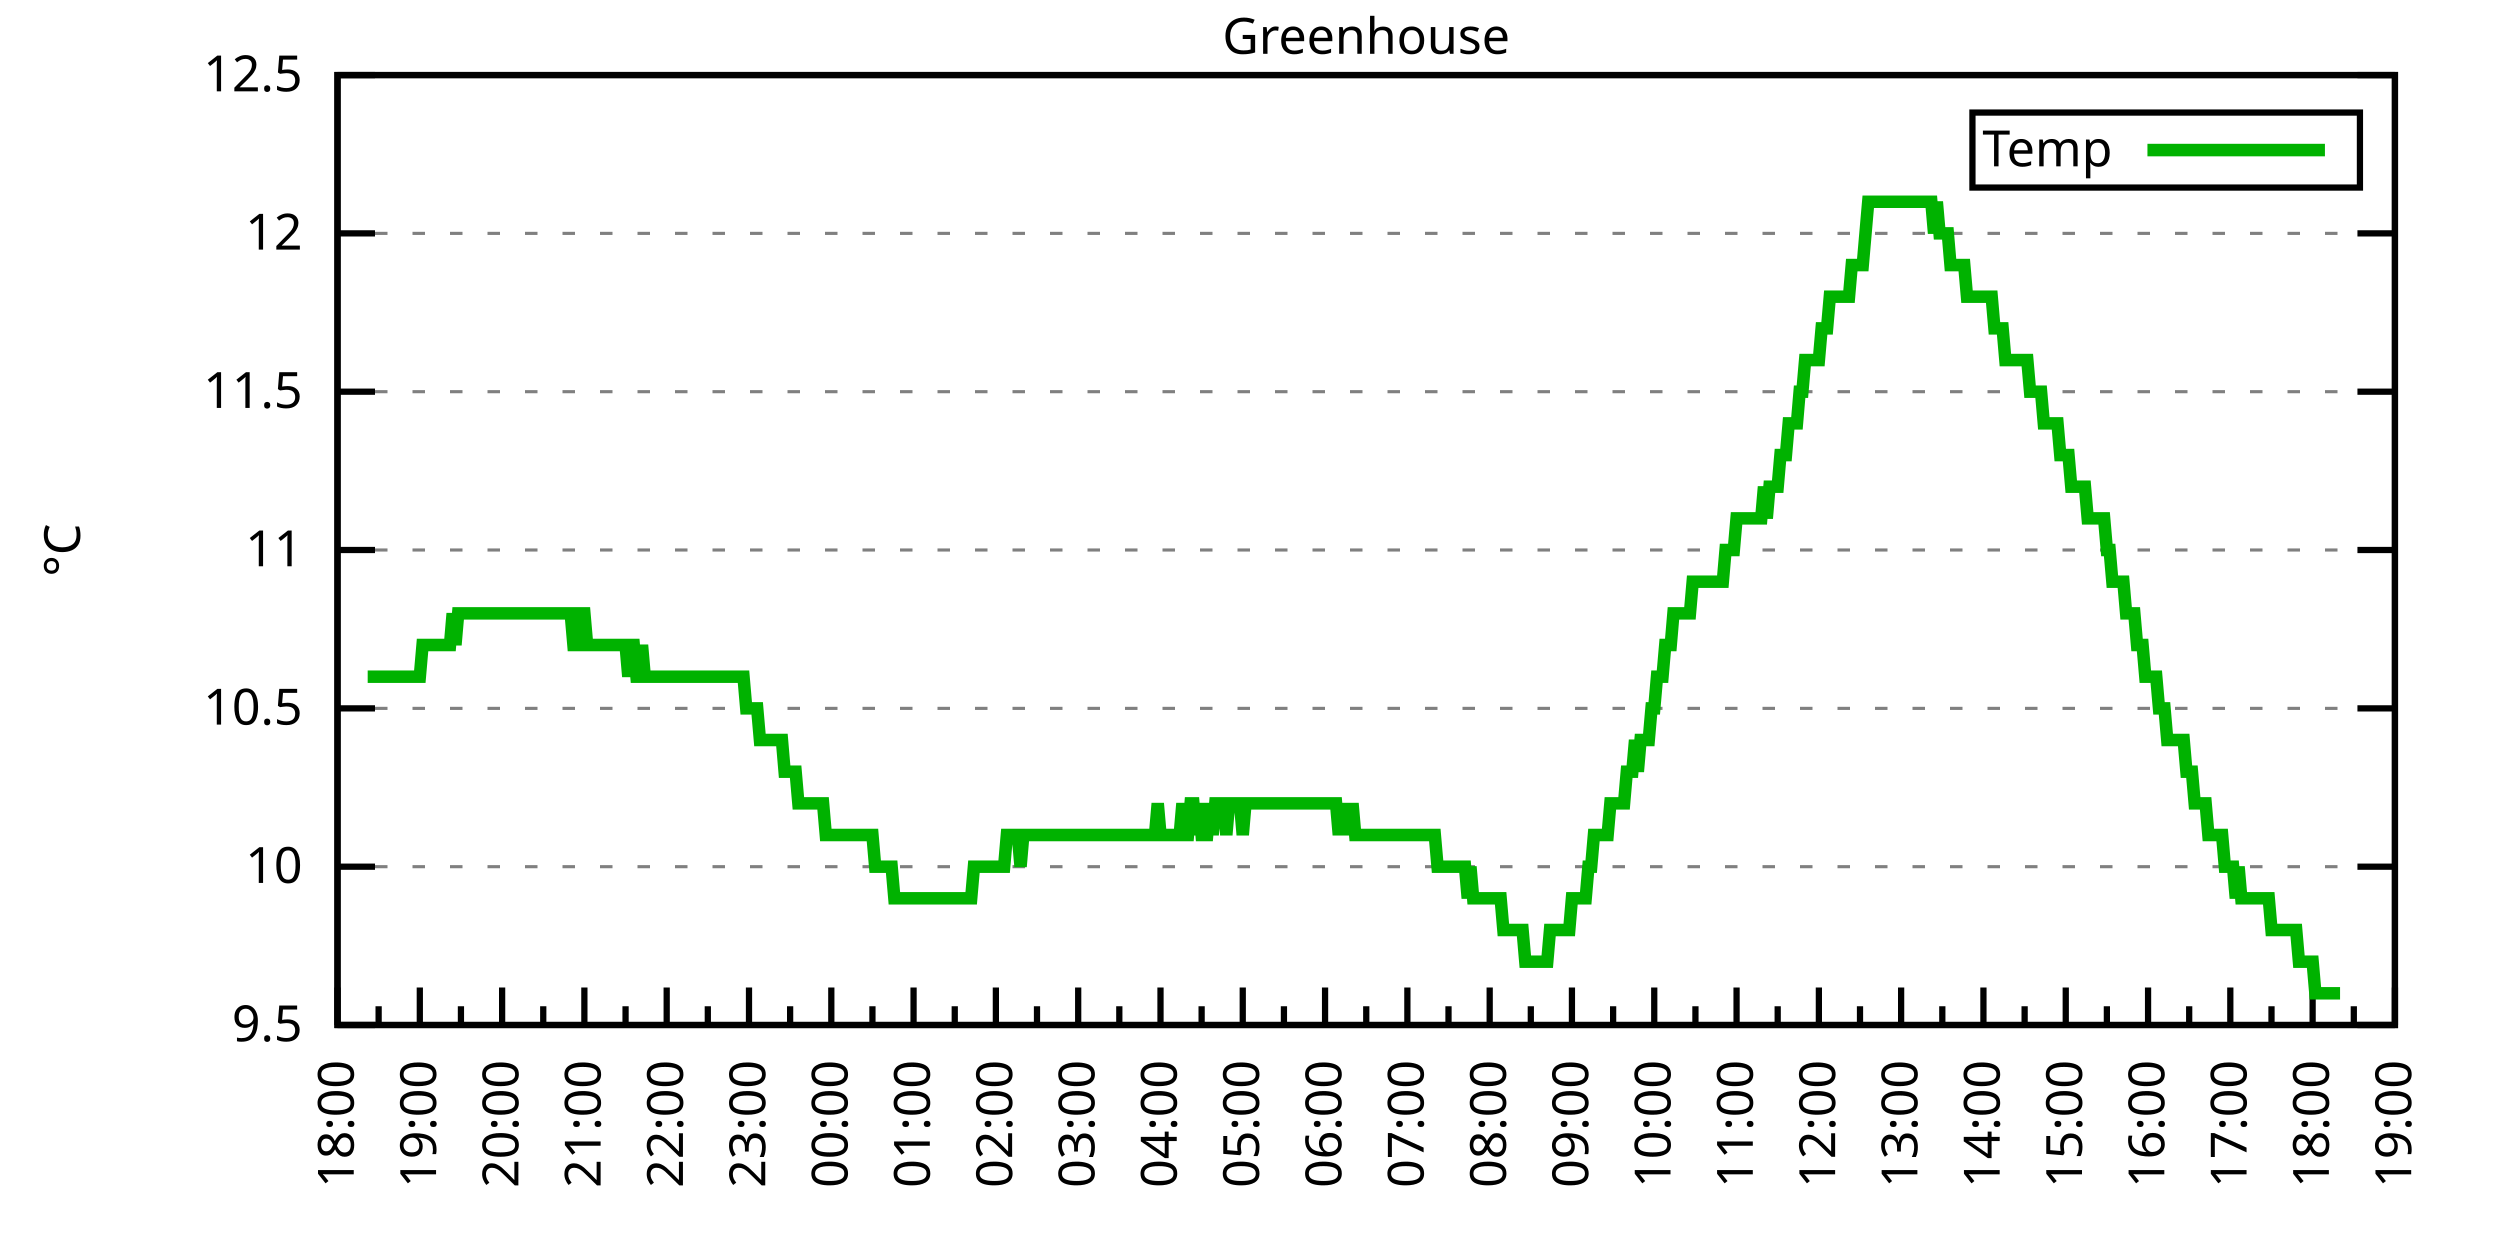
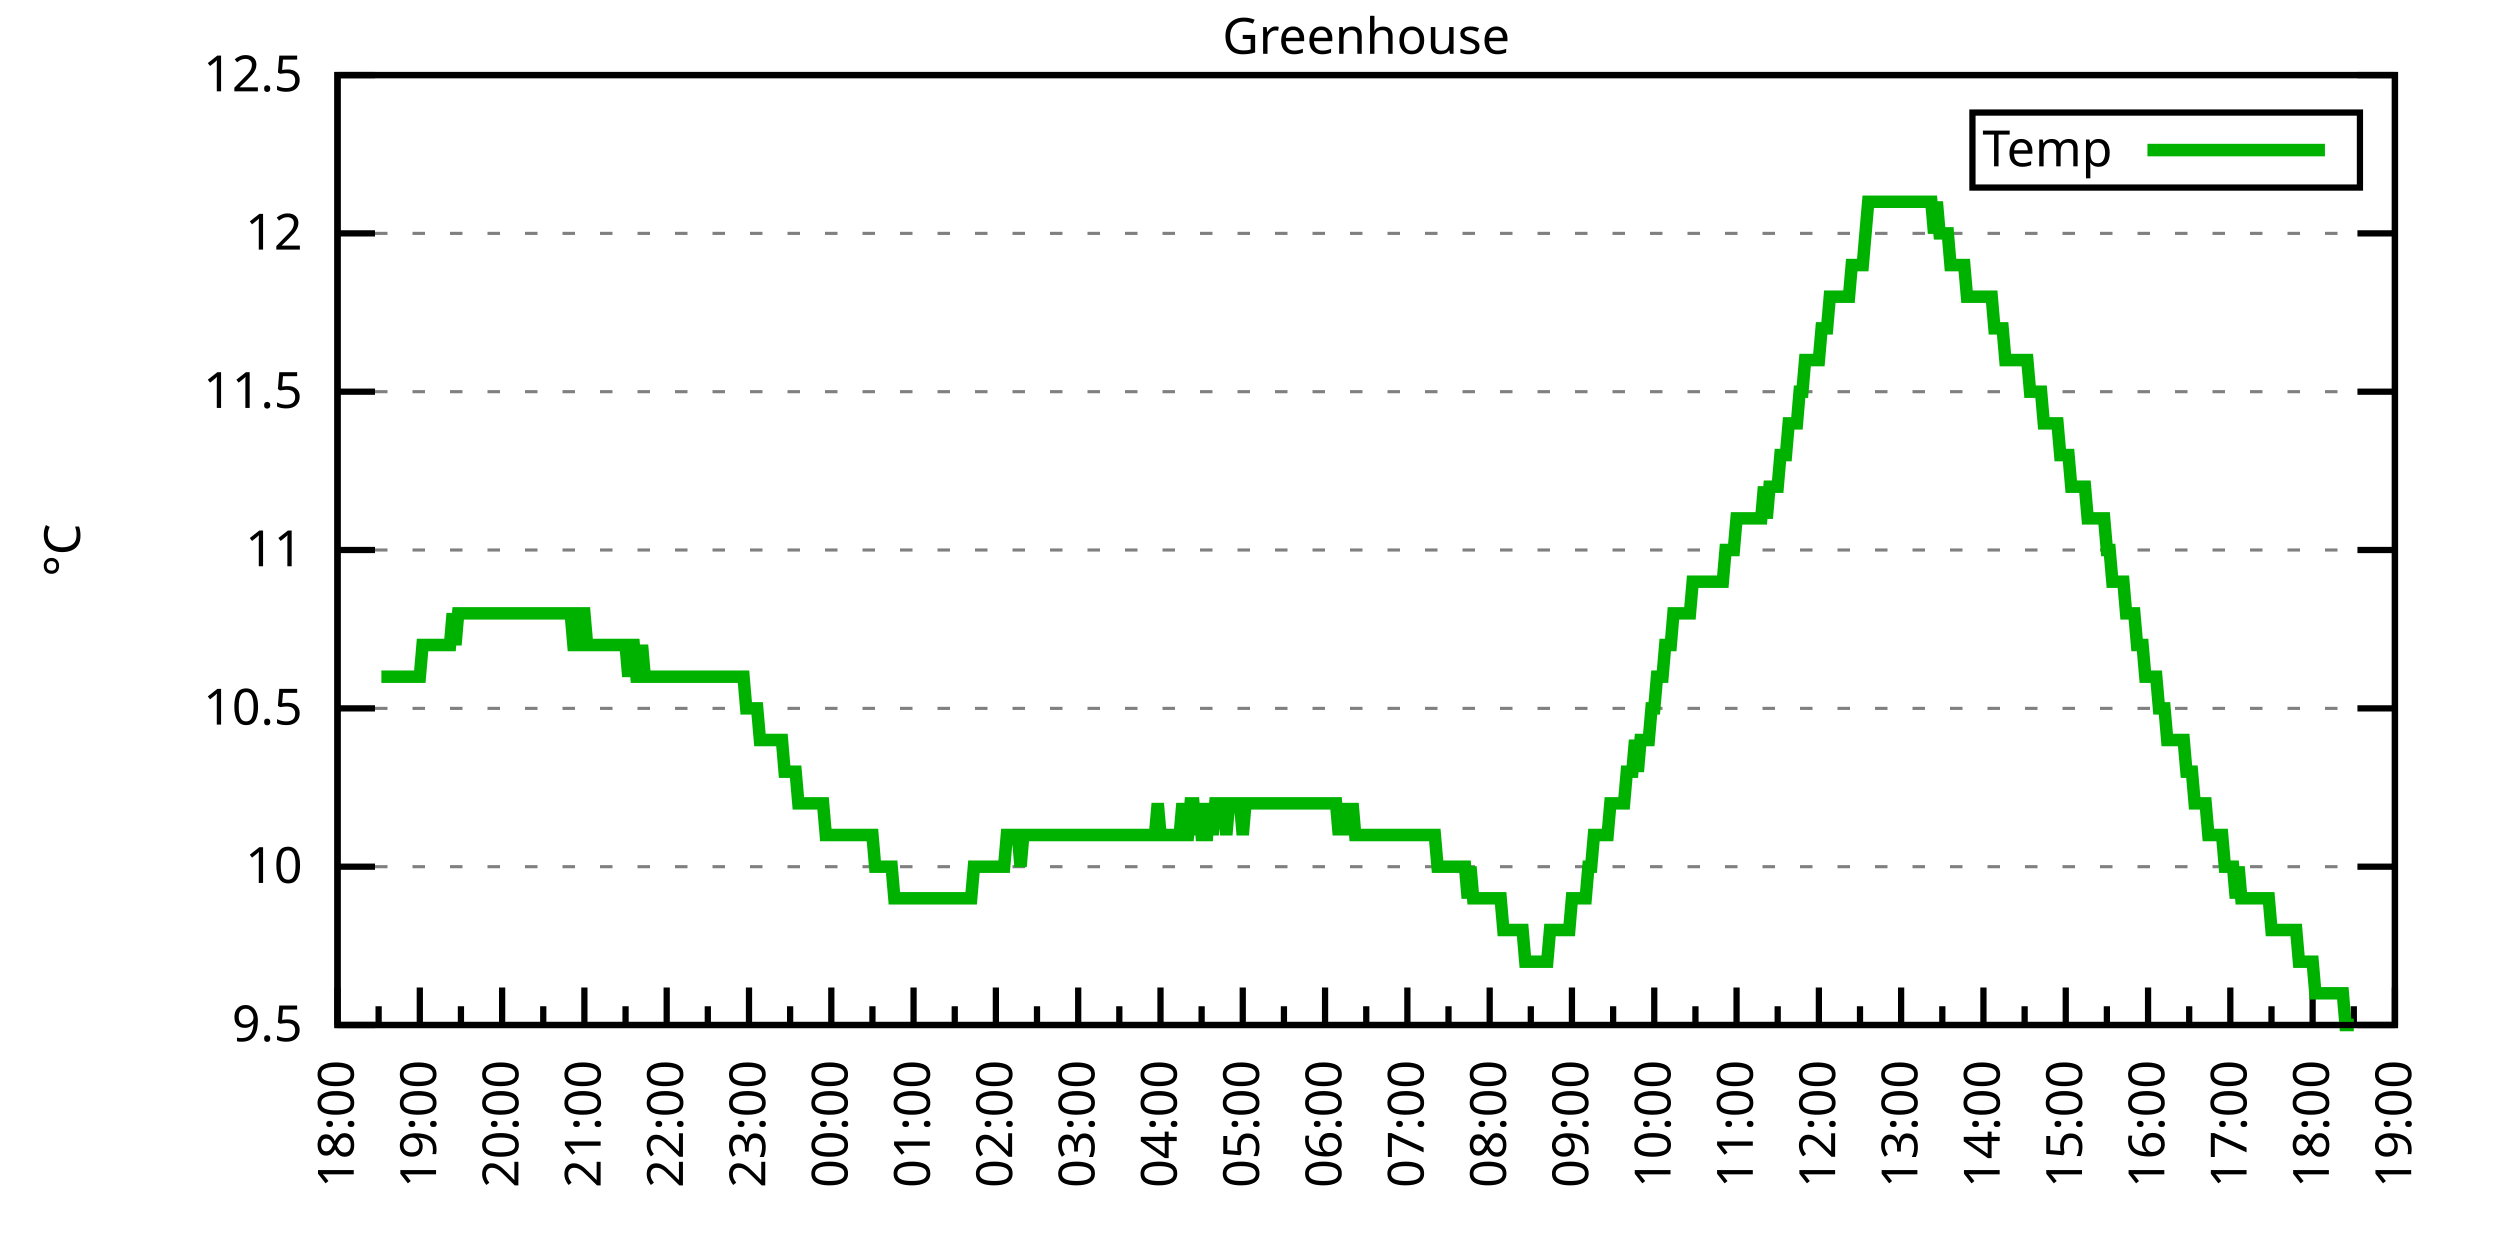
<svg xmlns="http://www.w3.org/2000/svg" xmlns:xlink="http://www.w3.org/1999/xlink" width="400" height="200" viewBox="0 0 400 200">
  <g id="gnuplot_canvas">
    <rect x="0" y="0" width="400" height="200" fill="none" />
    <defs>
      <circle id="gpDot" r="0.5" stroke-width="0.5" stroke="currentColor" />
      <path id="gpPt0" stroke-width="0.333" stroke="currentColor" d="M-1,0 h2 M0,-1 v2" />
      <path id="gpPt1" stroke-width="0.333" stroke="currentColor" d="M-1,-1 L1,1 M1,-1 L-1,1" />
      <path id="gpPt2" stroke-width="0.333" stroke="currentColor" d="M-1,0 L1,0 M0,-1 L0,1 M-1,-1 L1,1 M-1,1 L1,-1" />
      <rect id="gpPt3" stroke-width="0.333" stroke="currentColor" x="-1" y="-1" width="2" height="2" />
      <rect id="gpPt4" stroke-width="0.333" stroke="currentColor" fill="currentColor" x="-1" y="-1" width="2" height="2" />
      <circle id="gpPt5" stroke-width="0.333" stroke="currentColor" cx="0" cy="0" r="1" />
      <use xlink:href="#gpPt5" id="gpPt6" fill="currentColor" stroke="none" />
      <path id="gpPt7" stroke-width="0.333" stroke="currentColor" d="M0,-1.33 L-1.33,0.67 L1.33,0.67 z" />
      <use xlink:href="#gpPt7" id="gpPt8" fill="currentColor" stroke="none" />
      <use xlink:href="#gpPt7" id="gpPt9" stroke="currentColor" transform="rotate(180)" />
      <use xlink:href="#gpPt9" id="gpPt10" fill="currentColor" stroke="none" />
      <use xlink:href="#gpPt3" id="gpPt11" stroke="currentColor" transform="rotate(45)" />
      <use xlink:href="#gpPt11" id="gpPt12" fill="currentColor" stroke="none" />
      <path id="gpPt13" stroke-width="0.333" stroke="currentColor" d="M0,1.330 L1.265,0.411 L0.782,-1.067 L-0.782,-1.076 L-1.265,0.411 z" />
      <use xlink:href="#gpPt13" id="gpPt14" fill="currentColor" stroke="none" />
      <filter id="textbox" filterUnits="objectBoundingBox" x="0" y="0" height="1" width="1">
        <feFlood flood-color="white" flood-opacity="1" result="bgnd" />
        <feComposite in="SourceGraphic" in2="bgnd" operator="atop" />
      </filter>
      <filter id="greybox" filterUnits="objectBoundingBox" x="0" y="0" height="1" width="1">
        <feFlood flood-color="lightgrey" flood-opacity="1" result="grey" />
        <feComposite in="SourceGraphic" in2="grey" operator="atop" />
      </filter>
    </defs>
    <g fill="none" color="white" stroke="currentColor" stroke-width="1.00" stroke-linecap="butt" stroke-linejoin="miter">
</g>
    <g fill="none" color="black" stroke="currentColor" stroke-width="1.00" stroke-linecap="butt" stroke-linejoin="miter">
      <g stroke="none" shape-rendering="crispEdges">
        <polygon fill="rgb(255, 255, 255)" points="54.00,164.00 383.18,164.00 383.18,12.02 54.00,12.02 " />
      </g>
    </g>
    <g fill="none" color="black" stroke="currentColor" stroke-width="1.00" stroke-linecap="butt" stroke-linejoin="miter">
</g>
    <g fill="none" color="black" stroke="black" stroke-width="0.50" stroke-linecap="butt" stroke-linejoin="miter">
</g>
    <g fill="none" color="gray" stroke="currentColor" stroke-width="0.50" stroke-linecap="butt" stroke-linejoin="miter">
      <path stroke="gray" stroke-dasharray="2,4" class="gridline" d="M54.00,164.00 L383.19,164.00  " />
    </g>
    <g fill="none" color="gray" stroke="gray" stroke-width="1.00" stroke-linecap="butt" stroke-linejoin="miter">
</g>
    <g fill="none" color="black" stroke="currentColor" stroke-width="1.00" stroke-linecap="butt" stroke-linejoin="miter">
      <path stroke="black" d="M54.00,164.00 L60.00,164.00 M383.19,164.00 L377.19,164.00  " />
      <g transform="translate(48.40,166.60)" stroke="none" fill="black" font-family="Sans" font-size="8.00" text-anchor="end">
        <text>
          <tspan font-family="Sans"> 9.5</tspan>
        </text>
      </g>
    </g>
    <g fill="none" color="black" stroke="currentColor" stroke-width="1.00" stroke-linecap="butt" stroke-linejoin="miter">
</g>
    <g fill="none" color="black" stroke="black" stroke-width="0.50" stroke-linecap="butt" stroke-linejoin="miter">
</g>
    <g fill="none" color="gray" stroke="currentColor" stroke-width="0.50" stroke-linecap="butt" stroke-linejoin="miter">
      <path stroke="gray" stroke-dasharray="2,4" class="gridline" d="M54.00,138.67 L383.19,138.67  " />
    </g>
    <g fill="none" color="gray" stroke="gray" stroke-width="1.00" stroke-linecap="butt" stroke-linejoin="miter">
</g>
    <g fill="none" color="black" stroke="currentColor" stroke-width="1.00" stroke-linecap="butt" stroke-linejoin="miter">
      <path stroke="black" d="M54.00,138.67 L60.00,138.67 M383.19,138.67 L377.19,138.67  " />
      <g transform="translate(48.40,141.27)" stroke="none" fill="black" font-family="Sans" font-size="8.00" text-anchor="end">
        <text>
          <tspan font-family="Sans"> 10</tspan>
        </text>
      </g>
    </g>
    <g fill="none" color="black" stroke="currentColor" stroke-width="1.00" stroke-linecap="butt" stroke-linejoin="miter">
</g>
    <g fill="none" color="black" stroke="black" stroke-width="0.50" stroke-linecap="butt" stroke-linejoin="miter">
</g>
    <g fill="none" color="gray" stroke="currentColor" stroke-width="0.50" stroke-linecap="butt" stroke-linejoin="miter">
      <path stroke="gray" stroke-dasharray="2,4" class="gridline" d="M54.00,113.34 L383.19,113.34  " />
    </g>
    <g fill="none" color="gray" stroke="gray" stroke-width="1.00" stroke-linecap="butt" stroke-linejoin="miter">
</g>
    <g fill="none" color="black" stroke="currentColor" stroke-width="1.00" stroke-linecap="butt" stroke-linejoin="miter">
      <path stroke="black" d="M54.00,113.34 L60.00,113.34 M383.19,113.34 L377.19,113.34  " />
      <g transform="translate(48.40,115.94)" stroke="none" fill="black" font-family="Sans" font-size="8.00" text-anchor="end">
        <text>
          <tspan font-family="Sans"> 10.5</tspan>
        </text>
      </g>
    </g>
    <g fill="none" color="black" stroke="currentColor" stroke-width="1.00" stroke-linecap="butt" stroke-linejoin="miter">
</g>
    <g fill="none" color="black" stroke="black" stroke-width="0.50" stroke-linecap="butt" stroke-linejoin="miter">
</g>
    <g fill="none" color="gray" stroke="currentColor" stroke-width="0.50" stroke-linecap="butt" stroke-linejoin="miter">
      <path stroke="gray" stroke-dasharray="2,4" class="gridline" d="M54.00,88.00 L383.19,88.00  " />
    </g>
    <g fill="none" color="gray" stroke="gray" stroke-width="1.00" stroke-linecap="butt" stroke-linejoin="miter">
</g>
    <g fill="none" color="black" stroke="currentColor" stroke-width="1.00" stroke-linecap="butt" stroke-linejoin="miter">
      <path stroke="black" d="M54.00,88.00 L60.00,88.00 M383.19,88.00 L377.19,88.00  " />
      <g transform="translate(48.40,90.60)" stroke="none" fill="black" font-family="Sans" font-size="8.00" text-anchor="end">
        <text>
          <tspan font-family="Sans"> 11</tspan>
        </text>
      </g>
    </g>
    <g fill="none" color="black" stroke="currentColor" stroke-width="1.00" stroke-linecap="butt" stroke-linejoin="miter">
</g>
    <g fill="none" color="black" stroke="black" stroke-width="0.50" stroke-linecap="butt" stroke-linejoin="miter">
</g>
    <g fill="none" color="gray" stroke="currentColor" stroke-width="0.50" stroke-linecap="butt" stroke-linejoin="miter">
      <path stroke="gray" stroke-dasharray="2,4" class="gridline" d="M54.00,62.67 L383.19,62.67  " />
    </g>
    <g fill="none" color="gray" stroke="gray" stroke-width="1.00" stroke-linecap="butt" stroke-linejoin="miter">
</g>
    <g fill="none" color="black" stroke="currentColor" stroke-width="1.00" stroke-linecap="butt" stroke-linejoin="miter">
      <path stroke="black" d="M54.00,62.67 L60.00,62.67 M383.19,62.67 L377.19,62.67  " />
      <g transform="translate(48.40,65.27)" stroke="none" fill="black" font-family="Sans" font-size="8.00" text-anchor="end">
        <text>
          <tspan font-family="Sans"> 11.5</tspan>
        </text>
      </g>
    </g>
    <g fill="none" color="black" stroke="currentColor" stroke-width="1.00" stroke-linecap="butt" stroke-linejoin="miter">
</g>
    <g fill="none" color="black" stroke="black" stroke-width="0.50" stroke-linecap="butt" stroke-linejoin="miter">
</g>
    <g fill="none" color="gray" stroke="currentColor" stroke-width="0.50" stroke-linecap="butt" stroke-linejoin="miter">
      <path stroke="gray" stroke-dasharray="2,4" class="gridline" d="M54.00,37.34 L383.19,37.34  " />
    </g>
    <g fill="none" color="gray" stroke="gray" stroke-width="1.00" stroke-linecap="butt" stroke-linejoin="miter">
</g>
    <g fill="none" color="black" stroke="currentColor" stroke-width="1.00" stroke-linecap="butt" stroke-linejoin="miter">
      <path stroke="black" d="M54.00,37.34 L60.00,37.34 M383.19,37.34 L377.19,37.34  " />
      <g transform="translate(48.40,39.94)" stroke="none" fill="black" font-family="Sans" font-size="8.00" text-anchor="end">
        <text>
          <tspan font-family="Sans"> 12</tspan>
        </text>
      </g>
    </g>
    <g fill="none" color="black" stroke="currentColor" stroke-width="1.00" stroke-linecap="butt" stroke-linejoin="miter">
</g>
    <g fill="none" color="black" stroke="black" stroke-width="0.50" stroke-linecap="butt" stroke-linejoin="miter">
</g>
    <g fill="none" color="gray" stroke="currentColor" stroke-width="0.50" stroke-linecap="butt" stroke-linejoin="miter">
      <path stroke="gray" stroke-dasharray="2,4" class="gridline" d="M54.00,12.01 L383.19,12.01  " />
    </g>
    <g fill="none" color="gray" stroke="gray" stroke-width="1.00" stroke-linecap="butt" stroke-linejoin="miter">
</g>
    <g fill="none" color="black" stroke="currentColor" stroke-width="1.00" stroke-linecap="butt" stroke-linejoin="miter">
      <path stroke="black" d="M54.00,12.01 L60.00,12.01 M383.19,12.01 L377.19,12.01  " />
      <g transform="translate(48.40,14.61)" stroke="none" fill="black" font-family="Sans" font-size="8.00" text-anchor="end">
        <text>
          <tspan font-family="Sans"> 12.5</tspan>
        </text>
      </g>
    </g>
    <g fill="none" color="black" stroke="currentColor" stroke-width="1.00" stroke-linecap="butt" stroke-linejoin="miter">
      <path stroke="black" d="M54.00,164.00 L54.00,158.00  " />
      <g transform="translate(56.60,169.60) rotate(270)" stroke="none" fill="black" font-family="Sans" font-size="8.00" text-anchor="end">
        <text>
          <tspan font-family="Sans">18:00</tspan>
        </text>
      </g>
    </g>
    <g fill="none" color="black" stroke="currentColor" stroke-width="1.00" stroke-linecap="butt" stroke-linejoin="miter">
      <path stroke="black" d="M60.58,164.00 L60.58,161.00 M67.17,164.00 L67.17,158.00  " />
      <g transform="translate(69.77,169.60) rotate(270)" stroke="none" fill="black" font-family="Sans" font-size="8.00" text-anchor="end">
        <text>
          <tspan font-family="Sans">19:00</tspan>
        </text>
      </g>
    </g>
    <g fill="none" color="black" stroke="currentColor" stroke-width="1.00" stroke-linecap="butt" stroke-linejoin="miter">
      <path stroke="black" d="M73.75,164.00 L73.75,161.00 M80.34,164.00 L80.34,158.00  " />
      <g transform="translate(82.94,169.60) rotate(270)" stroke="none" fill="black" font-family="Sans" font-size="8.00" text-anchor="end">
        <text>
          <tspan font-family="Sans">20:00</tspan>
        </text>
      </g>
    </g>
    <g fill="none" color="black" stroke="currentColor" stroke-width="1.00" stroke-linecap="butt" stroke-linejoin="miter">
      <path stroke="black" d="M86.92,164.00 L86.92,161.00 M93.50,164.00 L93.50,158.00  " />
      <g transform="translate(96.10,169.60) rotate(270)" stroke="none" fill="black" font-family="Sans" font-size="8.00" text-anchor="end">
        <text>
          <tspan font-family="Sans">21:00</tspan>
        </text>
      </g>
    </g>
    <g fill="none" color="black" stroke="currentColor" stroke-width="1.00" stroke-linecap="butt" stroke-linejoin="miter">
      <path stroke="black" d="M100.09,164.00 L100.09,161.00 M106.67,164.00 L106.67,158.00  " />
      <g transform="translate(109.27,169.60) rotate(270)" stroke="none" fill="black" font-family="Sans" font-size="8.00" text-anchor="end">
        <text>
          <tspan font-family="Sans">22:00</tspan>
        </text>
      </g>
    </g>
    <g fill="none" color="black" stroke="currentColor" stroke-width="1.00" stroke-linecap="butt" stroke-linejoin="miter">
      <path stroke="black" d="M113.25,164.00 L113.25,161.00 M119.84,164.00 L119.84,158.00  " />
      <g transform="translate(122.44,169.60) rotate(270)" stroke="none" fill="black" font-family="Sans" font-size="8.00" text-anchor="end">
        <text>
          <tspan font-family="Sans">23:00</tspan>
        </text>
      </g>
    </g>
    <g fill="none" color="black" stroke="currentColor" stroke-width="1.00" stroke-linecap="butt" stroke-linejoin="miter">
      <path stroke="black" d="M126.42,164.00 L126.42,161.00 M133.01,164.00 L133.01,158.00  " />
      <g transform="translate(135.61,169.60) rotate(270)" stroke="none" fill="black" font-family="Sans" font-size="8.00" text-anchor="end">
        <text>
          <tspan font-family="Sans">00:00</tspan>
        </text>
      </g>
    </g>
    <g fill="none" color="black" stroke="currentColor" stroke-width="1.00" stroke-linecap="butt" stroke-linejoin="miter">
      <path stroke="black" d="M139.59,164.00 L139.59,161.00 M146.17,164.00 L146.17,158.00  " />
      <g transform="translate(148.77,169.60) rotate(270)" stroke="none" fill="black" font-family="Sans" font-size="8.00" text-anchor="end">
        <text>
          <tspan font-family="Sans">01:00</tspan>
        </text>
      </g>
    </g>
    <g fill="none" color="black" stroke="currentColor" stroke-width="1.00" stroke-linecap="butt" stroke-linejoin="miter">
      <path stroke="black" d="M152.76,164.00 L152.76,161.00 M159.34,164.00 L159.34,158.00  " />
      <g transform="translate(161.94,169.60) rotate(270)" stroke="none" fill="black" font-family="Sans" font-size="8.00" text-anchor="end">
        <text>
          <tspan font-family="Sans">02:00</tspan>
        </text>
      </g>
    </g>
    <g fill="none" color="black" stroke="currentColor" stroke-width="1.00" stroke-linecap="butt" stroke-linejoin="miter">
      <path stroke="black" d="M165.92,164.00 L165.92,161.00 M172.51,164.00 L172.51,158.00  " />
      <g transform="translate(175.11,169.60) rotate(270)" stroke="none" fill="black" font-family="Sans" font-size="8.00" text-anchor="end">
        <text>
          <tspan font-family="Sans">03:00</tspan>
        </text>
      </g>
    </g>
    <g fill="none" color="black" stroke="currentColor" stroke-width="1.00" stroke-linecap="butt" stroke-linejoin="miter">
      <path stroke="black" d="M179.09,164.00 L179.09,161.00 M185.68,164.00 L185.68,158.00  " />
      <g transform="translate(188.28,169.60) rotate(270)" stroke="none" fill="black" font-family="Sans" font-size="8.00" text-anchor="end">
        <text>
          <tspan font-family="Sans">04:00</tspan>
        </text>
      </g>
    </g>
    <g fill="none" color="black" stroke="currentColor" stroke-width="1.00" stroke-linecap="butt" stroke-linejoin="miter">
      <path stroke="black" d="M192.26,164.00 L192.26,161.00 M198.84,164.00 L198.84,158.00  " />
      <g transform="translate(201.44,169.60) rotate(270)" stroke="none" fill="black" font-family="Sans" font-size="8.00" text-anchor="end">
        <text>
          <tspan font-family="Sans">05:00</tspan>
        </text>
      </g>
    </g>
    <g fill="none" color="black" stroke="currentColor" stroke-width="1.00" stroke-linecap="butt" stroke-linejoin="miter">
      <path stroke="black" d="M205.43,164.00 L205.43,161.00 M212.01,164.00 L212.01,158.00  " />
      <g transform="translate(214.61,169.60) rotate(270)" stroke="none" fill="black" font-family="Sans" font-size="8.00" text-anchor="end">
        <text>
          <tspan font-family="Sans">06:00</tspan>
        </text>
      </g>
    </g>
    <g fill="none" color="black" stroke="currentColor" stroke-width="1.00" stroke-linecap="butt" stroke-linejoin="miter">
      <path stroke="black" d="M218.60,164.00 L218.60,161.00 M225.18,164.00 L225.18,158.00  " />
      <g transform="translate(227.78,169.60) rotate(270)" stroke="none" fill="black" font-family="Sans" font-size="8.00" text-anchor="end">
        <text>
          <tspan font-family="Sans">07:00</tspan>
        </text>
      </g>
    </g>
    <g fill="none" color="black" stroke="currentColor" stroke-width="1.00" stroke-linecap="butt" stroke-linejoin="miter">
      <path stroke="black" d="M231.76,164.00 L231.76,161.00 M238.35,164.00 L238.35,158.00  " />
      <g transform="translate(240.95,169.60) rotate(270)" stroke="none" fill="black" font-family="Sans" font-size="8.00" text-anchor="end">
        <text>
          <tspan font-family="Sans">08:00</tspan>
        </text>
      </g>
    </g>
    <g fill="none" color="black" stroke="currentColor" stroke-width="1.00" stroke-linecap="butt" stroke-linejoin="miter">
      <path stroke="black" d="M244.93,164.00 L244.93,161.00 M251.51,164.00 L251.51,158.00  " />
      <g transform="translate(254.11,169.60) rotate(270)" stroke="none" fill="black" font-family="Sans" font-size="8.00" text-anchor="end">
        <text>
          <tspan font-family="Sans">09:00</tspan>
        </text>
      </g>
    </g>
    <g fill="none" color="black" stroke="currentColor" stroke-width="1.00" stroke-linecap="butt" stroke-linejoin="miter">
      <path stroke="black" d="M258.10,164.00 L258.10,161.00 M264.68,164.00 L264.68,158.00  " />
      <g transform="translate(267.28,169.60) rotate(270)" stroke="none" fill="black" font-family="Sans" font-size="8.00" text-anchor="end">
        <text>
          <tspan font-family="Sans">10:00</tspan>
        </text>
      </g>
    </g>
    <g fill="none" color="black" stroke="currentColor" stroke-width="1.00" stroke-linecap="butt" stroke-linejoin="miter">
      <path stroke="black" d="M271.27,164.00 L271.27,161.00 M277.85,164.00 L277.85,158.00  " />
      <g transform="translate(280.45,169.60) rotate(270)" stroke="none" fill="black" font-family="Sans" font-size="8.00" text-anchor="end">
        <text>
          <tspan font-family="Sans">11:00</tspan>
        </text>
      </g>
    </g>
    <g fill="none" color="black" stroke="currentColor" stroke-width="1.00" stroke-linecap="butt" stroke-linejoin="miter">
      <path stroke="black" d="M284.43,164.00 L284.43,161.00 M291.02,164.00 L291.02,158.00  " />
      <g transform="translate(293.62,169.60) rotate(270)" stroke="none" fill="black" font-family="Sans" font-size="8.00" text-anchor="end">
        <text>
          <tspan font-family="Sans">12:00</tspan>
        </text>
      </g>
    </g>
    <g fill="none" color="black" stroke="currentColor" stroke-width="1.00" stroke-linecap="butt" stroke-linejoin="miter">
      <path stroke="black" d="M297.60,164.00 L297.60,161.00 M304.18,164.00 L304.18,158.00  " />
      <g transform="translate(306.78,169.60) rotate(270)" stroke="none" fill="black" font-family="Sans" font-size="8.00" text-anchor="end">
        <text>
          <tspan font-family="Sans">13:00</tspan>
        </text>
      </g>
    </g>
    <g fill="none" color="black" stroke="currentColor" stroke-width="1.00" stroke-linecap="butt" stroke-linejoin="miter">
      <path stroke="black" d="M310.77,164.00 L310.77,161.00 M317.35,164.00 L317.35,158.00  " />
      <g transform="translate(319.95,169.60) rotate(270)" stroke="none" fill="black" font-family="Sans" font-size="8.00" text-anchor="end">
        <text>
          <tspan font-family="Sans">14:00</tspan>
        </text>
      </g>
    </g>
    <g fill="none" color="black" stroke="currentColor" stroke-width="1.00" stroke-linecap="butt" stroke-linejoin="miter">
      <path stroke="black" d="M323.94,164.00 L323.94,161.00 M330.52,164.00 L330.52,158.00  " />
      <g transform="translate(333.12,169.60) rotate(270)" stroke="none" fill="black" font-family="Sans" font-size="8.00" text-anchor="end">
        <text>
          <tspan font-family="Sans">15:00</tspan>
        </text>
      </g>
    </g>
    <g fill="none" color="black" stroke="currentColor" stroke-width="1.00" stroke-linecap="butt" stroke-linejoin="miter">
      <path stroke="black" d="M337.10,164.00 L337.10,161.00 M343.69,164.00 L343.69,158.00  " />
      <g transform="translate(346.29,169.60) rotate(270)" stroke="none" fill="black" font-family="Sans" font-size="8.00" text-anchor="end">
        <text>
          <tspan font-family="Sans">16:00</tspan>
        </text>
      </g>
    </g>
    <g fill="none" color="black" stroke="currentColor" stroke-width="1.00" stroke-linecap="butt" stroke-linejoin="miter">
      <path stroke="black" d="M350.27,164.00 L350.27,161.00 M356.85,164.00 L356.85,158.00  " />
      <g transform="translate(359.45,169.60) rotate(270)" stroke="none" fill="black" font-family="Sans" font-size="8.00" text-anchor="end">
        <text>
          <tspan font-family="Sans">17:00</tspan>
        </text>
      </g>
    </g>
    <g fill="none" color="black" stroke="currentColor" stroke-width="1.00" stroke-linecap="butt" stroke-linejoin="miter">
      <path stroke="black" d="M363.44,164.00 L363.44,161.00 M370.02,164.00 L370.02,158.00  " />
      <g transform="translate(372.62,169.60) rotate(270)" stroke="none" fill="black" font-family="Sans" font-size="8.00" text-anchor="end">
        <text>
          <tspan font-family="Sans">18:00</tspan>
        </text>
      </g>
    </g>
    <g fill="none" color="black" stroke="currentColor" stroke-width="1.00" stroke-linecap="butt" stroke-linejoin="miter">
      <path stroke="black" d="M376.61,164.00 L376.61,161.00 M383.19,164.00 L383.19,158.00  " />
      <g transform="translate(385.79,169.60) rotate(270)" stroke="none" fill="black" font-family="Sans" font-size="8.00" text-anchor="end">
        <text>
          <tspan font-family="Sans">19:00</tspan>
        </text>
      </g>
    </g>
    <g fill="none" color="black" stroke="currentColor" stroke-width="1.00" stroke-linecap="butt" stroke-linejoin="miter">
</g>
    <g fill="none" color="black" stroke="currentColor" stroke-width="1.00" stroke-linecap="butt" stroke-linejoin="miter">
      <path stroke="black" d="M54.00,12.01 L54.00,164.00 L383.19,164.00 L383.19,12.01 L54.00,12.01 Z  " />
    </g>
    <g fill="none" color="black" stroke="currentColor" stroke-width="1.00" stroke-linecap="butt" stroke-linejoin="miter">
      <g transform="translate(12.80,88.01) rotate(270)" stroke="none" fill="black" font-family="Sans" font-size="8.00" text-anchor="middle">
        <text>
          <tspan font-family="Sans">°C</tspan>
        </text>
      </g>
    </g>
    <g fill="none" color="black" stroke="currentColor" stroke-width="1.00" stroke-linecap="butt" stroke-linejoin="miter">
</g>
    <g fill="none" color="black" stroke="currentColor" stroke-width="1.00" stroke-linecap="butt" stroke-linejoin="miter">
      <path stroke="black" d="M315.59,30.01 L315.59,18.01 L377.59,18.01 L377.59,30.01 L315.59,30.01 Z  " />
    </g>
    <g id="Greenhouse_plot_1">
      <g fill="none" color="white" stroke="black" stroke-width="2.00" stroke-linecap="butt" stroke-linejoin="miter">
</g>
      <g fill="none" color="black" stroke="currentColor" stroke-width="2.00" stroke-linecap="butt" stroke-linejoin="miter">
        <g transform="translate(337.99,26.61)" stroke="none" fill="black" font-family="Sans" font-size="8.00" text-anchor="end">
          <text>
            <tspan font-family="Sans">Temp</tspan>
          </text>
        </g>
      </g>
      <g fill="none" color="black" stroke="currentColor" stroke-width="2.00" stroke-linecap="butt" stroke-linejoin="miter">
-         <path stroke="rgb(  0, 178,   0)" d="M343.59,24.01 L371.99,24.01 M58.83,108.27 L59.27,108.27 L59.71,108.27 L60.14,108.27 L60.58,108.27 L61.02,108.27   L61.46,108.27 L61.90,108.27 L62.34,108.27 L62.78,108.27 L63.22,108.27 L63.66,108.27 L64.10,108.27 L64.53,108.27   L64.97,108.27 L65.41,108.27 L65.85,108.27 L66.29,108.27 L66.73,108.27 L67.17,108.27 L67.61,103.20 L68.05,103.20   L68.48,103.20 L68.92,103.20 L69.36,103.20 L69.80,103.20 L70.24,103.20 L70.68,103.20 L71.12,103.20 L71.56,103.20   L72.00,103.20 L72.43,98.14 L72.87,103.20 L73.31,98.14 L73.75,98.14 L74.19,98.14 L74.63,98.14 L75.07,98.14   L75.51,98.14 L75.95,98.14 L76.38,98.14 L76.82,98.14 L77.26,98.14 L77.70,98.14 L78.14,98.14 L78.58,98.14   L79.02,98.14 L79.46,98.14 L79.90,98.14 L80.34,98.14 L80.77,98.14 L81.21,98.14 L81.65,98.14 L82.09,98.14   L82.53,98.14 L82.97,98.14 L83.41,98.14 L83.85,98.14 L84.29,98.14 L84.72,98.14 L85.16,98.14 L85.60,98.14   L86.04,98.14 L86.48,98.14 L86.92,98.14 L87.36,98.14 L87.80,98.14 L88.24,98.14 L88.67,98.14 L89.11,98.14   L89.55,98.14 L89.99,98.14 L90.43,98.14 L90.87,98.14 L91.31,98.14 L91.75,103.20 L92.19,103.20 L92.62,98.14   L93.06,98.14 L93.50,98.14 L93.94,103.20 L94.38,103.20 L94.82,103.20 L95.26,103.20 L95.70,103.20 L96.14,103.20   L96.58,103.20 L97.01,103.20 L97.45,103.20 L97.89,103.20 L98.33,103.20 L98.77,103.20 L99.21,103.20 L99.65,103.20   L100.09,103.20 L100.53,108.27 L100.96,103.20 L101.40,103.20 L101.84,108.27 L102.28,108.27 L102.72,103.20 L103.16,108.27   L103.60,108.27 L104.04,108.27 L104.48,108.27 L104.91,108.27 L105.35,108.27 L105.79,108.27 L106.23,108.27 L106.67,108.27   L107.11,108.27 L107.55,108.27 L107.99,108.27 L108.43,108.27 L108.87,108.27 L109.30,108.27 L109.74,108.27 L110.18,108.27   L110.62,108.27 L111.06,108.27 L111.50,108.27 L111.94,108.27 L112.38,108.27 L112.82,108.27 L113.25,108.27 L113.69,108.27   L114.13,108.27 L114.57,108.27 L115.01,108.27 L115.45,108.27 L115.89,108.27 L116.33,108.27 L116.77,108.27 L117.20,108.27   L117.64,108.27 L118.08,108.27 L118.52,108.27 L118.96,108.27 L119.40,113.34 L119.84,113.34 L120.28,113.34 L120.72,113.34   L121.15,113.34 L121.59,118.40 L122.03,118.40 L122.47,118.40 L122.91,118.40 L123.35,118.40 L123.79,118.40 L124.23,118.40   L124.67,118.40 L125.11,118.40 L125.54,123.47 L125.98,123.47 L126.42,123.47 L126.86,123.47 L127.30,123.47 L127.74,128.54   L128.18,128.54 L128.62,128.54 L129.06,128.54 L129.49,128.54 L129.93,128.54 L130.37,128.54 L130.81,128.54 L131.25,128.54   L131.69,128.54 L132.13,133.60 L132.57,133.60 L133.01,133.60 L133.44,133.60 L133.88,133.60 L134.32,133.60 L134.76,133.60   L135.20,133.60 L135.64,133.60 L136.08,133.60 L136.52,133.60 L136.96,133.60 L137.39,133.60 L137.83,133.60 L138.27,133.60   L138.71,133.60 L139.15,133.60 L139.59,133.60 L140.03,138.67 L140.47,138.67 L140.91,138.67 L141.35,138.67 L141.78,138.67   L142.22,138.67 L142.66,138.67 L143.10,143.73 L143.54,143.73 L143.98,143.73 L144.42,143.73 L144.86,143.73 L145.30,143.73   L145.73,143.73 L146.17,143.73 L146.61,143.73 L147.05,143.73 L147.49,143.73 L147.93,143.73 L148.37,143.73 L148.81,143.73   L149.25,143.73 L149.68,143.73 L150.12,143.73 L150.56,143.73 L151.00,143.73 L151.44,143.73 L151.88,143.73 L152.32,143.73   L152.76,143.73 L153.20,143.73 L153.63,143.73 L154.07,143.73 L154.51,143.73 L154.95,143.73 L155.39,143.73 L155.83,138.67   L156.27,138.67 L156.71,138.67 L157.15,138.67 L157.59,138.67 L158.02,138.67 L158.46,138.67 L158.90,138.67 L159.34,138.67   L159.78,138.67 L160.22,138.67 L160.66,138.67 L161.10,133.60 L161.54,133.60 L161.97,133.60 L162.41,133.60 L162.85,133.60   L163.29,138.67 L163.73,133.60 L164.17,133.60 L164.61,133.60 L165.05,133.60 L165.49,133.60 L165.92,133.60 L166.36,133.60   L166.80,133.60 L167.24,133.60 L167.68,133.60 L168.12,133.60 L168.56,133.60 L169.00,133.60 L169.44,133.60 L169.87,133.60   L170.31,133.60 L170.75,133.60 L171.19,133.60 L171.63,133.60 L172.07,133.60 L172.51,133.60 L172.95,133.60 L173.39,133.60   L173.83,133.60 L174.26,133.60 L174.70,133.60 L175.14,133.60 L175.58,133.60 L176.02,133.60 L176.46,133.60 L176.90,133.60   L177.34,133.60 L177.78,133.60 L178.21,133.60 L178.65,133.60 L179.09,133.60 L179.53,133.60 L179.97,133.60 L180.41,133.60   L180.85,133.60 L181.29,133.60 L181.73,133.60 L182.16,133.60 L182.60,133.60 L183.04,133.60 L183.48,133.60 L183.92,133.60   L184.36,133.60 L184.80,133.60 L185.24,128.54 L185.68,133.60 L186.11,133.60 L186.55,133.60 L186.99,133.60 L187.43,133.60   L187.87,133.60 L188.31,133.60 L188.75,133.60 L189.19,128.54 L189.63,133.60 L190.07,133.60 L190.50,128.54 L190.94,128.54   L191.38,133.60 L191.82,128.54 L192.26,133.60 L192.70,133.60 L193.14,133.60 L193.58,128.54 L194.02,133.60 L194.45,128.54   L194.89,128.54 L195.33,128.54 L195.77,128.54 L196.21,133.60 L196.65,128.54 L197.09,128.54 L197.53,128.54 L197.97,128.54   L198.40,128.54 L198.84,133.60 L199.28,128.54 L199.72,128.54 L200.16,128.54 L200.60,128.54 L201.04,128.54 L201.48,128.54   L201.92,128.54 L202.35,128.54 L202.79,128.54 L203.23,128.54 L203.67,128.54 L204.11,128.54 L204.55,128.54 L204.99,128.54   L205.43,128.54 L205.87,128.54 L206.31,128.54 L206.74,128.54 L207.18,128.54 L207.62,128.54 L208.06,128.54 L208.50,128.54   L208.94,128.54 L209.38,128.54 L209.82,128.54 L210.26,128.54 L210.69,128.54 L211.13,128.54 L211.57,128.54 L212.01,128.54   L212.45,128.54 L212.89,128.54 L213.33,128.54 L213.77,128.54 L214.21,133.60 L214.64,128.54 L215.08,133.60 L215.52,128.54   L215.96,133.60 L216.40,128.54 L216.84,133.60 L217.28,133.60 L217.72,133.60 L218.16,133.60 L218.60,133.60 L219.03,133.60   L219.47,133.60 L219.91,133.60 L220.35,133.60 L220.79,133.60 L221.23,133.60 L221.67,133.60 L222.11,133.60 L222.55,133.60   L222.98,133.60 L223.42,133.60 L223.86,133.60 L224.30,133.60 L224.74,133.60 L225.18,133.60 L225.62,133.60 L226.06,133.60   L226.50,133.60 L226.93,133.60 L227.37,133.60 L227.81,133.60 L228.25,133.60 L228.69,133.60 L229.13,133.60 L229.57,133.60   L230.01,138.67 L230.45,138.67 L230.88,138.67 L231.32,138.67 L231.76,138.67 L232.20,138.67 L232.64,138.67 L233.08,138.67   L233.52,138.67 L233.96,138.67 L234.40,138.67 L234.84,143.73 L235.27,138.67 L235.71,143.73 L236.15,143.73 L236.59,143.73   L237.03,143.73 L237.47,143.73 L237.91,143.73 L238.35,143.73 L238.79,143.73 L239.22,143.73 L239.66,143.73 L240.10,143.73   L240.54,148.80 L240.98,148.80 L241.42,148.80 L241.86,148.80 L242.30,148.80 L242.74,148.80 L243.17,148.80 L243.61,148.80   L244.05,153.87 L244.49,153.87 L244.93,153.87 L245.37,153.87 L245.81,153.87 L246.25,153.87 L246.69,153.87 L247.12,153.87   L247.56,153.87 L248.00,148.80 L248.44,148.80 L248.88,148.80 L249.32,148.80 L249.76,148.80 L250.20,148.80 L250.64,148.80   L251.08,148.80 L251.51,143.73 L251.95,143.73 L252.39,143.73 L252.83,143.73 L253.27,143.73 L253.71,143.73 L254.15,138.67   L254.59,138.67 L255.03,133.60 L255.46,133.60 L255.90,133.60 L256.34,133.60 L256.78,133.60 L257.22,133.60 L257.66,128.54   L258.10,128.54 L258.54,128.54 L258.98,128.54 L259.41,128.54 L259.85,128.54 L260.29,123.47 L260.73,123.47 L261.17,123.47   L261.61,118.40 L262.05,123.47 L262.49,118.40 L262.93,118.40 L263.36,118.40 L263.80,118.40 L264.24,113.34 L264.68,113.34   L265.12,108.27 L265.56,108.27 L266.00,108.27 L266.44,103.20 L266.88,103.20 L267.32,103.20 L267.75,98.14 L268.19,98.14   L268.63,98.14 L269.07,98.14 L269.51,98.14 L269.95,98.14 L270.39,98.14 L270.83,93.07 L271.27,93.07 L271.70,93.07   L272.14,93.07 L272.58,93.07 L273.02,93.07 L273.46,93.07 L273.90,93.07 L274.34,93.07 L274.78,93.07 L275.22,93.07   L275.65,93.07 L276.09,88.00 L276.53,88.00 L276.97,88.00 L277.41,88.00 L277.85,82.94 L278.29,82.94 L278.73,82.94   L279.17,82.94 L279.60,82.94 L280.04,82.94 L280.48,82.94 L280.92,82.94 L281.36,82.94 L281.80,82.94 L282.24,77.87   L282.68,82.94 L283.12,77.87 L283.56,77.87 L283.99,77.87 L284.43,77.87 L284.87,72.81 L285.31,72.81 L285.75,72.81   L286.19,67.74 L286.63,67.74 L287.07,67.74 L287.51,67.74 L287.94,62.67 L288.38,62.67 L288.82,57.61 L289.26,57.61   L289.70,57.61 L290.14,57.61 L290.58,57.61 L291.02,57.61 L291.46,52.54 L291.89,52.54 L292.33,52.54 L292.77,47.47   L293.21,47.47 L293.65,47.47 L294.09,47.47 L294.53,47.47 L294.97,47.47 L295.41,47.47 L295.84,47.47 L296.28,42.41   L296.72,42.41 L297.16,42.41 L297.60,42.41 L298.04,42.41 L298.48,37.34 L298.92,32.28 L299.36,32.28 L299.80,32.28   L300.23,32.28 L300.67,32.28 L301.11,32.28 L301.55,32.28 L301.99,32.28 L302.43,32.28 L302.87,32.28 L303.31,32.28   L303.75,32.28 L304.18,32.28 L304.62,32.28 L305.06,32.28 L305.50,32.28 L305.94,32.28 L306.38,32.28 L306.82,32.28   L307.26,32.28 L307.70,32.28 L308.13,32.28 L308.57,32.28 L309.01,32.28 L309.45,37.34 L309.89,32.28 L310.33,37.34   L310.77,37.34 L311.21,37.34 L311.65,37.34 L312.08,42.41 L312.52,42.41 L312.96,42.41 L313.40,42.41 L313.84,42.41   L314.28,42.41 L314.72,47.47 L315.16,47.47 L315.60,47.47 L316.04,47.47 L316.47,47.47 L316.91,47.47 L317.35,47.47   L317.79,47.47 L318.23,47.47 L318.67,47.47 L319.11,52.54 L319.55,52.54 L319.99,52.54 L320.42,52.54 L320.86,57.61   L321.30,57.61 L321.74,57.61 L322.18,57.61 L322.62,57.61 L323.06,57.61 L323.50,57.61 L323.94,57.61 L324.37,57.61   L324.81,62.67 L325.25,62.67 L325.69,62.67 L326.13,62.67 L326.57,62.67 L327.01,67.74 L327.45,67.74 L327.89,67.74   L328.33,67.74 L328.76,67.74 L329.20,67.74 L329.64,72.81 L330.08,72.81 L330.52,72.81 L330.96,72.81 L331.40,77.87   L331.84,77.87 L332.28,77.87 L332.71,77.87 L333.15,77.87 L333.59,77.87 L334.03,82.94 L334.47,82.94 L334.91,82.94   L335.35,82.94 L335.79,82.94 L336.23,82.94 L336.66,82.94 L337.10,88.00 L337.54,88.00 L337.98,93.07 L338.42,93.07   L338.86,93.07 L339.30,93.07 L339.74,93.07 L340.18,98.14 L340.61,98.14 L341.05,98.14 L341.49,98.14 L341.93,103.20   L342.37,103.20 L342.81,103.20 L343.25,108.27 L343.69,108.27 L344.13,108.27 L344.57,108.27 L345.00,108.27 L345.44,113.34   L345.88,113.34 L346.32,113.34 L346.76,118.40 L347.20,118.40 L347.64,118.40 L348.08,118.40 L348.52,118.40 L348.95,118.40   L349.39,118.40 L349.83,123.47 L350.27,123.47 L350.71,123.47 L351.15,128.54 L351.59,128.54 L352.03,128.54 L352.47,128.54   L352.90,128.54 L353.34,133.60 L353.78,133.60 L354.22,133.60 L354.66,133.60 L355.10,133.60 L355.54,133.60 L355.98,138.67   L356.42,138.67 L356.85,138.67 L357.29,138.67 L357.73,143.73 L358.17,138.67 L358.61,143.73 L359.05,143.73 L359.49,143.73   L359.93,143.73 L360.37,143.73 L360.81,143.73 L361.24,143.73 L361.68,143.73 L362.12,143.73 L362.56,143.73 L363.00,143.73   L363.44,148.80 L363.88,148.80 L364.32,148.80 L364.76,148.80 L365.19,148.80 L365.63,148.80 L366.07,148.80 L366.51,148.80   L366.95,148.80 L367.39,148.80 L367.83,153.87 L368.27,153.87 L368.71,153.87 L369.14,153.87 L369.58,153.87 L370.02,153.87   L370.46,158.93 L370.90,158.93 L371.34,158.93 L371.78,158.93 L372.22,158.93 L372.66,158.93 L373.09,158.93 L373.53,158.93   L373.97,158.93 L374.41,158.93  " />
+         <path stroke="rgb(  0, 178,   0)" d="M343.59,24.01 L371.99,24.01 M61.02,108.27 L61.46,108.27 L61.90,108.27 L62.34,108.27 L62.78,108.27 L63.22,108.27   L63.66,108.27 L64.10,108.27 L64.53,108.27 L64.97,108.27 L65.41,108.27 L65.85,108.27 L66.29,108.27 L66.73,108.27   L67.17,108.27 L67.61,103.20 L68.05,103.20 L68.48,103.20 L68.92,103.20 L69.36,103.20 L69.80,103.20 L70.24,103.20   L70.68,103.20 L71.12,103.20 L71.56,103.20 L72.00,103.20 L72.43,98.14 L72.87,103.20 L73.31,98.14 L73.75,98.14   L74.19,98.14 L74.63,98.14 L75.07,98.14 L75.51,98.14 L75.95,98.14 L76.38,98.14 L76.82,98.14 L77.26,98.14   L77.70,98.14 L78.14,98.14 L78.58,98.14 L79.02,98.14 L79.46,98.14 L79.90,98.14 L80.34,98.14 L80.77,98.14   L81.21,98.14 L81.65,98.14 L82.09,98.14 L82.53,98.14 L82.97,98.14 L83.41,98.14 L83.85,98.14 L84.29,98.14   L84.72,98.14 L85.16,98.14 L85.60,98.14 L86.04,98.14 L86.48,98.14 L86.92,98.14 L87.36,98.14 L87.80,98.14   L88.24,98.14 L88.67,98.14 L89.11,98.14 L89.55,98.14 L89.99,98.14 L90.43,98.14 L90.87,98.14 L91.31,98.14   L91.75,103.20 L92.19,103.20 L92.62,98.14 L93.06,98.14 L93.50,98.14 L93.94,103.20 L94.38,103.20 L94.82,103.20   L95.26,103.20 L95.70,103.20 L96.14,103.20 L96.58,103.20 L97.01,103.20 L97.45,103.20 L97.89,103.20 L98.33,103.20   L98.77,103.20 L99.21,103.20 L99.65,103.20 L100.09,103.20 L100.53,108.27 L100.96,103.20 L101.40,103.20 L101.84,108.27   L102.28,108.27 L102.72,103.20 L103.16,108.27 L103.60,108.27 L104.04,108.27 L104.48,108.27 L104.91,108.27 L105.35,108.27   L105.79,108.27 L106.23,108.27 L106.67,108.27 L107.11,108.27 L107.55,108.27 L107.99,108.27 L108.43,108.27 L108.87,108.27   L109.30,108.27 L109.74,108.27 L110.18,108.27 L110.62,108.27 L111.06,108.27 L111.50,108.27 L111.94,108.27 L112.38,108.27   L112.82,108.27 L113.25,108.27 L113.69,108.27 L114.13,108.27 L114.57,108.27 L115.01,108.27 L115.45,108.27 L115.89,108.27   L116.33,108.27 L116.77,108.27 L117.20,108.27 L117.64,108.27 L118.08,108.27 L118.52,108.27 L118.96,108.27 L119.40,113.34   L119.84,113.34 L120.28,113.34 L120.72,113.34 L121.15,113.34 L121.59,118.40 L122.03,118.40 L122.47,118.40 L122.91,118.40   L123.35,118.40 L123.79,118.40 L124.23,118.40 L124.67,118.40 L125.11,118.40 L125.54,123.47 L125.98,123.47 L126.42,123.47   L126.86,123.47 L127.30,123.47 L127.74,128.54 L128.18,128.54 L128.62,128.54 L129.06,128.54 L129.49,128.54 L129.93,128.54   L130.37,128.54 L130.81,128.54 L131.25,128.54 L131.69,128.54 L132.13,133.60 L132.57,133.60 L133.01,133.60 L133.44,133.60   L133.88,133.60 L134.32,133.60 L134.76,133.60 L135.20,133.60 L135.64,133.60 L136.08,133.60 L136.52,133.60 L136.96,133.60   L137.39,133.60 L137.83,133.60 L138.27,133.60 L138.71,133.60 L139.15,133.60 L139.59,133.60 L140.03,138.67 L140.47,138.67   L140.91,138.67 L141.35,138.67 L141.78,138.67 L142.22,138.67 L142.66,138.67 L143.10,143.73 L143.54,143.73 L143.98,143.73   L144.42,143.73 L144.86,143.73 L145.30,143.73 L145.73,143.73 L146.17,143.73 L146.61,143.73 L147.05,143.73 L147.49,143.73   L147.93,143.73 L148.37,143.73 L148.81,143.73 L149.25,143.73 L149.68,143.73 L150.12,143.73 L150.56,143.73 L151.00,143.73   L151.44,143.73 L151.88,143.73 L152.32,143.73 L152.76,143.73 L153.20,143.73 L153.63,143.73 L154.07,143.73 L154.51,143.73   L154.95,143.73 L155.39,143.73 L155.83,138.67 L156.27,138.67 L156.71,138.67 L157.15,138.67 L157.59,138.67 L158.02,138.67   L158.46,138.67 L158.90,138.67 L159.34,138.67 L159.78,138.67 L160.22,138.67 L160.66,138.67 L161.10,133.60 L161.54,133.60   L161.97,133.60 L162.41,133.60 L162.85,133.60 L163.29,138.67 L163.73,133.60 L164.17,133.60 L164.61,133.60 L165.05,133.60   L165.49,133.60 L165.92,133.60 L166.36,133.60 L166.80,133.60 L167.24,133.60 L167.68,133.60 L168.12,133.60 L168.56,133.60   L169.00,133.60 L169.44,133.60 L169.87,133.60 L170.31,133.60 L170.75,133.60 L171.19,133.60 L171.63,133.60 L172.07,133.60   L172.51,133.60 L172.95,133.60 L173.39,133.60 L173.83,133.60 L174.26,133.60 L174.70,133.60 L175.14,133.60 L175.58,133.60   L176.02,133.60 L176.46,133.60 L176.90,133.60 L177.34,133.60 L177.78,133.60 L178.21,133.60 L178.65,133.60 L179.09,133.60   L179.53,133.60 L179.97,133.60 L180.41,133.60 L180.85,133.60 L181.29,133.60 L181.73,133.60 L182.16,133.60 L182.60,133.60   L183.04,133.60 L183.48,133.60 L183.92,133.60 L184.36,133.60 L184.80,133.60 L185.24,128.54 L185.68,133.60 L186.11,133.60   L186.55,133.60 L186.99,133.60 L187.43,133.60 L187.87,133.60 L188.31,133.60 L188.75,133.60 L189.19,128.54 L189.63,133.60   L190.07,133.60 L190.50,128.54 L190.94,128.54 L191.38,133.60 L191.82,128.54 L192.26,133.60 L192.70,133.60 L193.14,133.60   L193.58,128.54 L194.02,133.60 L194.45,128.54 L194.89,128.54 L195.33,128.54 L195.77,128.54 L196.21,133.60 L196.65,128.54   L197.09,128.54 L197.53,128.54 L197.97,128.54 L198.40,128.54 L198.84,133.60 L199.28,128.54 L199.72,128.54 L200.16,128.54   L200.60,128.54 L201.04,128.54 L201.48,128.54 L201.92,128.54 L202.35,128.54 L202.79,128.54 L203.23,128.54 L203.67,128.54   L204.11,128.54 L204.55,128.54 L204.99,128.54 L205.43,128.54 L205.87,128.54 L206.31,128.54 L206.74,128.54 L207.18,128.54   L207.62,128.54 L208.06,128.54 L208.50,128.54 L208.94,128.54 L209.38,128.54 L209.82,128.54 L210.26,128.54 L210.69,128.54   L211.13,128.54 L211.57,128.54 L212.01,128.54 L212.45,128.54 L212.89,128.54 L213.33,128.54 L213.77,128.54 L214.21,133.60   L214.64,128.54 L215.08,133.60 L215.52,128.54 L215.96,133.60 L216.40,128.54 L216.84,133.60 L217.28,133.60 L217.72,133.60   L218.16,133.60 L218.60,133.60 L219.03,133.60 L219.47,133.60 L219.91,133.60 L220.35,133.60 L220.79,133.60 L221.23,133.60   L221.67,133.60 L222.11,133.60 L222.55,133.60 L222.98,133.60 L223.42,133.60 L223.86,133.60 L224.30,133.60 L224.74,133.60   L225.18,133.60 L225.62,133.60 L226.06,133.60 L226.50,133.60 L226.93,133.60 L227.37,133.60 L227.81,133.60 L228.25,133.60   L228.69,133.60 L229.13,133.60 L229.57,133.60 L230.01,138.67 L230.45,138.67 L230.88,138.67 L231.32,138.67 L231.76,138.67   L232.20,138.67 L232.64,138.67 L233.08,138.67 L233.52,138.67 L233.96,138.67 L234.40,138.67 L234.84,143.73 L235.27,138.67   L235.71,143.73 L236.15,143.73 L236.59,143.73 L237.03,143.73 L237.47,143.73 L237.91,143.73 L238.35,143.73 L238.79,143.73   L239.22,143.73 L239.66,143.73 L240.10,143.73 L240.54,148.80 L240.98,148.80 L241.42,148.80 L241.86,148.80 L242.30,148.80   L242.74,148.80 L243.17,148.80 L243.61,148.80 L244.05,153.87 L244.49,153.87 L244.93,153.87 L245.37,153.87 L245.81,153.87   L246.25,153.87 L246.69,153.87 L247.12,153.87 L247.56,153.87 L248.00,148.80 L248.44,148.80 L248.88,148.80 L249.32,148.80   L249.76,148.80 L250.20,148.80 L250.64,148.80 L251.08,148.80 L251.51,143.73 L251.95,143.73 L252.39,143.73 L252.83,143.73   L253.27,143.73 L253.71,143.73 L254.15,138.67 L254.59,138.67 L255.03,133.60 L255.46,133.60 L255.90,133.60 L256.34,133.60   L256.78,133.60 L257.22,133.60 L257.66,128.54 L258.10,128.54 L258.54,128.54 L258.98,128.54 L259.41,128.54 L259.85,128.54   L260.29,123.47 L260.73,123.47 L261.17,123.47 L261.61,118.40 L262.05,123.47 L262.49,118.40 L262.93,118.40 L263.36,118.40   L263.80,118.40 L264.24,113.34 L264.68,113.34 L265.12,108.27 L265.56,108.27 L266.00,108.27 L266.44,103.20 L266.88,103.20   L267.32,103.20 L267.75,98.14 L268.19,98.14 L268.63,98.14 L269.07,98.14 L269.51,98.14 L269.95,98.14 L270.39,98.14   L270.83,93.07 L271.27,93.07 L271.70,93.07 L272.14,93.07 L272.58,93.07 L273.02,93.07 L273.46,93.07 L273.90,93.07   L274.34,93.07 L274.78,93.07 L275.22,93.07 L275.65,93.07 L276.09,88.00 L276.53,88.00 L276.97,88.00 L277.41,88.00   L277.85,82.94 L278.29,82.94 L278.73,82.94 L279.17,82.94 L279.60,82.94 L280.04,82.94 L280.48,82.94 L280.92,82.94   L281.36,82.94 L281.80,82.94 L282.24,77.87 L282.68,82.94 L283.12,77.87 L283.56,77.87 L283.99,77.87 L284.43,77.87   L284.87,72.81 L285.31,72.81 L285.75,72.81 L286.19,67.74 L286.63,67.74 L287.07,67.74 L287.51,67.74 L287.94,62.67   L288.38,62.67 L288.82,57.61 L289.26,57.61 L289.70,57.61 L290.14,57.61 L290.58,57.61 L291.02,57.61 L291.46,52.54   L291.89,52.54 L292.33,52.54 L292.77,47.47 L293.21,47.47 L293.65,47.47 L294.09,47.47 L294.53,47.47 L294.97,47.47   L295.41,47.47 L295.84,47.47 L296.28,42.41 L296.72,42.41 L297.16,42.41 L297.60,42.41 L298.04,42.41 L298.48,37.34   L298.92,32.28 L299.36,32.28 L299.80,32.28 L300.23,32.28 L300.67,32.28 L301.11,32.28 L301.55,32.28 L301.99,32.28   L302.43,32.28 L302.87,32.28 L303.31,32.28 L303.75,32.28 L304.18,32.28 L304.62,32.28 L305.06,32.28 L305.50,32.28   L305.94,32.28 L306.38,32.28 L306.82,32.28 L307.26,32.28 L307.70,32.28 L308.13,32.28 L308.57,32.28 L309.01,32.28   L309.45,37.34 L309.89,32.28 L310.33,37.34 L310.77,37.34 L311.21,37.34 L311.65,37.34 L312.08,42.41 L312.52,42.41   L312.96,42.41 L313.40,42.41 L313.84,42.41 L314.28,42.41 L314.72,47.47 L315.16,47.47 L315.60,47.47 L316.04,47.47   L316.47,47.47 L316.91,47.47 L317.35,47.47 L317.79,47.47 L318.23,47.47 L318.67,47.47 L319.11,52.54 L319.55,52.54   L319.99,52.54 L320.42,52.54 L320.86,57.61 L321.30,57.61 L321.74,57.61 L322.18,57.61 L322.62,57.61 L323.06,57.61   L323.50,57.61 L323.94,57.61 L324.37,57.61 L324.81,62.67 L325.25,62.67 L325.69,62.67 L326.13,62.67 L326.57,62.67   L327.01,67.74 L327.45,67.74 L327.89,67.74 L328.33,67.74 L328.76,67.74 L329.20,67.74 L329.64,72.81 L330.08,72.81   L330.52,72.81 L330.96,72.81 L331.40,77.87 L331.84,77.87 L332.28,77.87 L332.71,77.87 L333.15,77.87 L333.59,77.87   L334.03,82.94 L334.47,82.94 L334.91,82.94 L335.35,82.94 L335.79,82.94 L336.23,82.94 L336.66,82.94 L337.10,88.00   L337.54,88.00 L337.98,93.07 L338.42,93.07 L338.86,93.07 L339.30,93.07 L339.74,93.07 L340.18,98.14 L340.61,98.14   L341.05,98.14 L341.49,98.14 L341.93,103.20 L342.37,103.20 L342.81,103.20 L343.25,108.27 L343.69,108.27 L344.13,108.27   L344.57,108.27 L345.00,108.27 L345.44,113.34 L345.88,113.34 L346.32,113.34 L346.76,118.40 L347.20,118.40 L347.64,118.40   L348.08,118.40 L348.52,118.40 L348.95,118.40 L349.39,118.40 L349.83,123.47 L350.27,123.47 L350.71,123.47 L351.15,128.54   L351.59,128.54 L352.03,128.54 L352.47,128.54 L352.90,128.54 L353.34,133.60 L353.78,133.60 L354.22,133.60 L354.66,133.60   L355.10,133.60 L355.54,133.60 L355.98,138.67 L356.42,138.67 L356.85,138.67 L357.29,138.67 L357.73,143.73 L358.17,138.67   L358.61,143.73 L359.05,143.73 L359.49,143.73 L359.93,143.73 L360.37,143.73 L360.81,143.73 L361.24,143.73 L361.68,143.73   L362.12,143.73 L362.56,143.73 L363.00,143.73 L363.44,148.80 L363.88,148.80 L364.32,148.80 L364.76,148.80 L365.19,148.80   L365.63,148.80 L366.07,148.80 L366.51,148.80 L366.95,148.80 L367.39,148.80 L367.83,153.87 L368.27,153.87 L368.71,153.87   L369.14,153.87 L369.58,153.87 L370.02,153.87 L370.46,158.93 L370.90,158.93 L371.34,158.93 L371.78,158.93 L372.22,158.93   L372.66,158.93 L373.09,158.93 L373.53,158.93 L373.97,158.93 L374.41,158.93 L374.85,158.93 L375.29,164.00 L375.73,164.00   L376.17,164.00 L376.61,164.00  " />
      </g>
    </g>
    <g fill="none" color="black" stroke="currentColor" stroke-width="2.00" stroke-linecap="butt" stroke-linejoin="miter">
</g>
    <g fill="none" color="black" stroke="black" stroke-width="1.00" stroke-linecap="butt" stroke-linejoin="miter">
</g>
    <g fill="none" color="black" stroke="currentColor" stroke-width="1.00" stroke-linecap="butt" stroke-linejoin="miter">
      <path stroke="black" d="M54.00,12.01 L54.00,164.00 L383.19,164.00 L383.19,12.01 L54.00,12.01 Z  " />
    </g>
    <g fill="none" color="black" stroke="currentColor" stroke-width="1.00" stroke-linecap="butt" stroke-linejoin="miter">
      <g transform="translate(218.59,8.61)" stroke="none" fill="black" font-family="Sans" font-size="8.00" text-anchor="middle">
        <text>
          <tspan font-family="Sans">Greenhouse</tspan>
        </text>
      </g>
    </g>
    <g fill="none" color="black" stroke="currentColor" stroke-width="1.00" stroke-linecap="butt" stroke-linejoin="miter">
</g>
  </g>
</svg>
